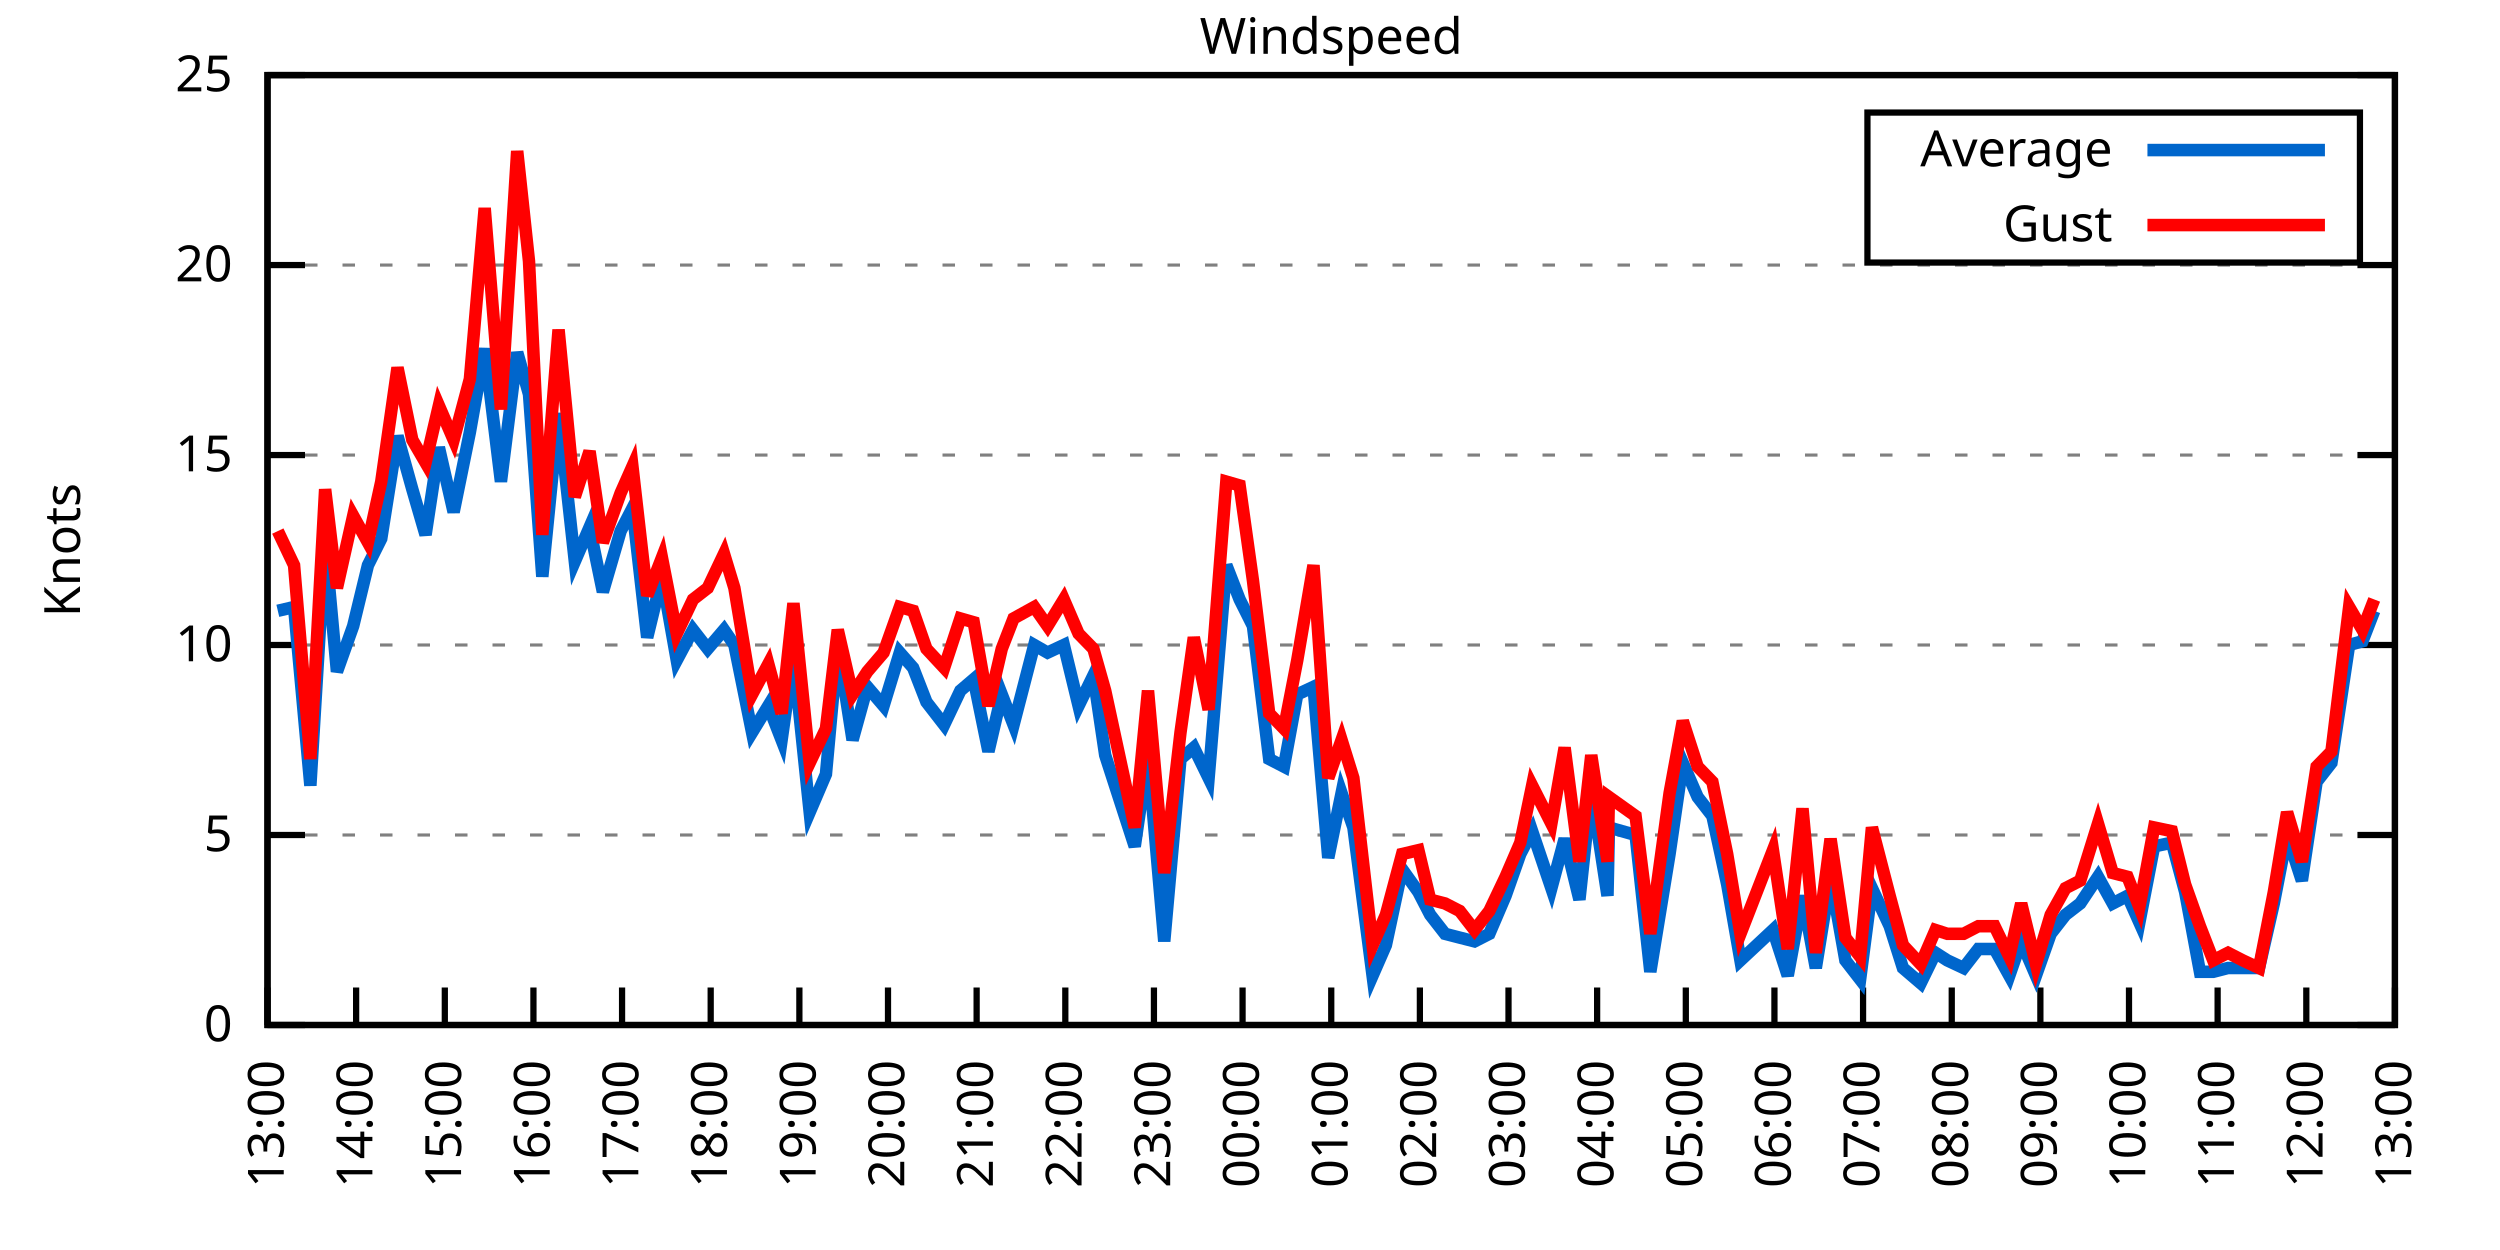
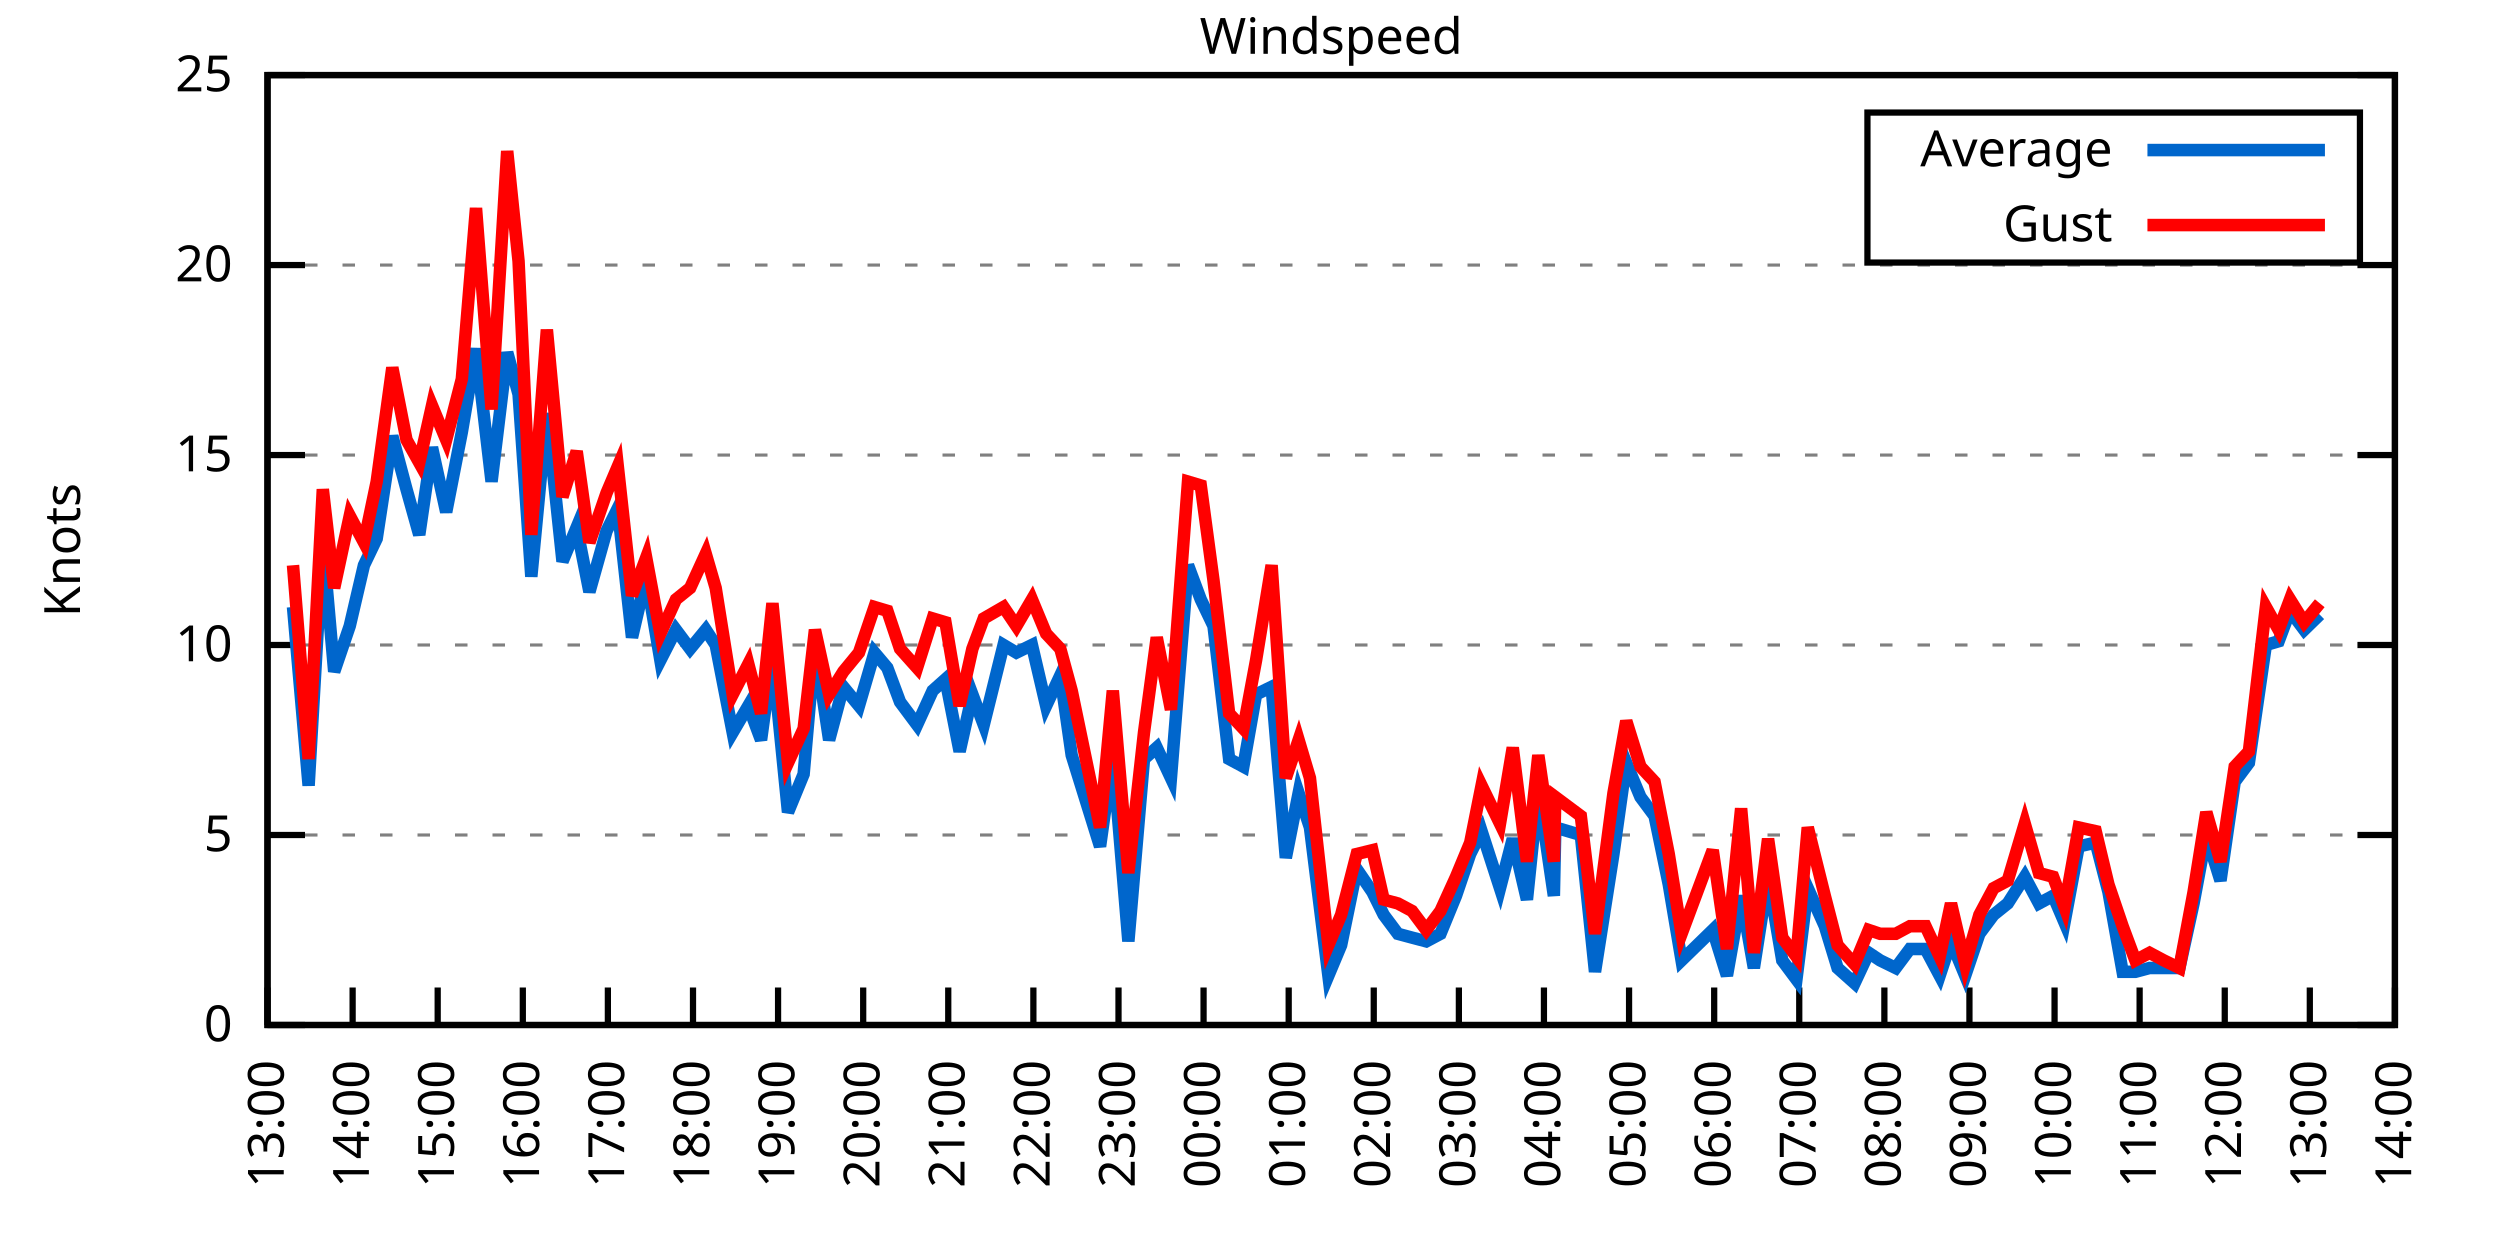
<svg xmlns="http://www.w3.org/2000/svg" xmlns:xlink="http://www.w3.org/1999/xlink" width="400" height="200" viewBox="0 0 400 200">
  <g id="gnuplot_canvas">
    <rect x="0" y="0" width="400" height="200" fill="none" />
    <defs>
      <circle id="gpDot" r="0.5" stroke-width="0.5" stroke="currentColor" />
      <path id="gpPt0" stroke-width="0.333" stroke="currentColor" d="M-1,0 h2 M0,-1 v2" />
      <path id="gpPt1" stroke-width="0.333" stroke="currentColor" d="M-1,-1 L1,1 M1,-1 L-1,1" />
      <path id="gpPt2" stroke-width="0.333" stroke="currentColor" d="M-1,0 L1,0 M0,-1 L0,1 M-1,-1 L1,1 M-1,1 L1,-1" />
      <rect id="gpPt3" stroke-width="0.333" stroke="currentColor" x="-1" y="-1" width="2" height="2" />
      <rect id="gpPt4" stroke-width="0.333" stroke="currentColor" fill="currentColor" x="-1" y="-1" width="2" height="2" />
      <circle id="gpPt5" stroke-width="0.333" stroke="currentColor" cx="0" cy="0" r="1" />
      <use xlink:href="#gpPt5" id="gpPt6" fill="currentColor" stroke="none" />
      <path id="gpPt7" stroke-width="0.333" stroke="currentColor" d="M0,-1.33 L-1.33,0.67 L1.33,0.67 z" />
      <use xlink:href="#gpPt7" id="gpPt8" fill="currentColor" stroke="none" />
      <use xlink:href="#gpPt7" id="gpPt9" stroke="currentColor" transform="rotate(180)" />
      <use xlink:href="#gpPt9" id="gpPt10" fill="currentColor" stroke="none" />
      <use xlink:href="#gpPt3" id="gpPt11" stroke="currentColor" transform="rotate(45)" />
      <use xlink:href="#gpPt11" id="gpPt12" fill="currentColor" stroke="none" />
      <path id="gpPt13" stroke-width="0.333" stroke="currentColor" d="M0,1.330 L1.265,0.411 L0.782,-1.067 L-0.782,-1.076 L-1.265,0.411 z" />
      <use xlink:href="#gpPt13" id="gpPt14" fill="currentColor" stroke="none" />
      <filter id="textbox" filterUnits="objectBoundingBox" x="0" y="0" height="1" width="1">
        <feFlood flood-color="white" flood-opacity="1" result="bgnd" />
        <feComposite in="SourceGraphic" in2="bgnd" operator="atop" />
      </filter>
      <filter id="greybox" filterUnits="objectBoundingBox" x="0" y="0" height="1" width="1">
        <feFlood flood-color="lightgrey" flood-opacity="1" result="grey" />
        <feComposite in="SourceGraphic" in2="grey" operator="atop" />
      </filter>
    </defs>
    <g fill="none" color="white" stroke="currentColor" stroke-width="1.00" stroke-linecap="butt" stroke-linejoin="miter">
</g>
    <g fill="none" color="black" stroke="currentColor" stroke-width="1.00" stroke-linecap="butt" stroke-linejoin="miter">
      <g stroke="none" shape-rendering="crispEdges">
        <polygon fill="rgb(255, 255, 255)" points="42.80,164.00 383.18,164.00 383.18,12.02 42.80,12.02 " />
      </g>
    </g>
    <g fill="none" color="black" stroke="currentColor" stroke-width="1.00" stroke-linecap="butt" stroke-linejoin="miter">
</g>
    <g fill="none" color="black" stroke="black" stroke-width="0.50" stroke-linecap="butt" stroke-linejoin="miter">
</g>
    <g fill="none" color="gray" stroke="currentColor" stroke-width="0.50" stroke-linecap="butt" stroke-linejoin="miter">
      <path stroke="gray" stroke-dasharray="2,4" class="gridline" d="M42.80,164.00 L383.19,164.00  " />
    </g>
    <g fill="none" color="gray" stroke="gray" stroke-width="1.00" stroke-linecap="butt" stroke-linejoin="miter">
</g>
    <g fill="none" color="black" stroke="currentColor" stroke-width="1.00" stroke-linecap="butt" stroke-linejoin="miter">
      <path stroke="black" d="M42.80,164.00 L48.80,164.00 M383.19,164.00 L377.19,164.00  " />
      <g transform="translate(37.20,166.60)" stroke="none" fill="black" font-family="Sans" font-size="8.00" text-anchor="end">
        <text>
          <tspan font-family="Sans"> 0</tspan>
        </text>
      </g>
    </g>
    <g fill="none" color="black" stroke="currentColor" stroke-width="1.00" stroke-linecap="butt" stroke-linejoin="miter">
</g>
    <g fill="none" color="black" stroke="black" stroke-width="0.50" stroke-linecap="butt" stroke-linejoin="miter">
</g>
    <g fill="none" color="gray" stroke="currentColor" stroke-width="0.50" stroke-linecap="butt" stroke-linejoin="miter">
      <path stroke="gray" stroke-dasharray="2,4" class="gridline" d="M42.80,133.60 L383.19,133.60  " />
    </g>
    <g fill="none" color="gray" stroke="gray" stroke-width="1.00" stroke-linecap="butt" stroke-linejoin="miter">
</g>
    <g fill="none" color="black" stroke="currentColor" stroke-width="1.00" stroke-linecap="butt" stroke-linejoin="miter">
      <path stroke="black" d="M42.80,133.60 L48.80,133.60 M383.19,133.60 L377.19,133.60  " />
      <g transform="translate(37.20,136.20)" stroke="none" fill="black" font-family="Sans" font-size="8.00" text-anchor="end">
        <text>
          <tspan font-family="Sans"> 5</tspan>
        </text>
      </g>
    </g>
    <g fill="none" color="black" stroke="currentColor" stroke-width="1.00" stroke-linecap="butt" stroke-linejoin="miter">
</g>
    <g fill="none" color="black" stroke="black" stroke-width="0.50" stroke-linecap="butt" stroke-linejoin="miter">
</g>
    <g fill="none" color="gray" stroke="currentColor" stroke-width="0.50" stroke-linecap="butt" stroke-linejoin="miter">
      <path stroke="gray" stroke-dasharray="2,4" class="gridline" d="M42.80,103.20 L383.19,103.20  " />
    </g>
    <g fill="none" color="gray" stroke="gray" stroke-width="1.00" stroke-linecap="butt" stroke-linejoin="miter">
</g>
    <g fill="none" color="black" stroke="currentColor" stroke-width="1.00" stroke-linecap="butt" stroke-linejoin="miter">
      <path stroke="black" d="M42.80,103.20 L48.80,103.20 M383.19,103.20 L377.19,103.20  " />
      <g transform="translate(37.20,105.80)" stroke="none" fill="black" font-family="Sans" font-size="8.00" text-anchor="end">
        <text>
          <tspan font-family="Sans"> 10</tspan>
        </text>
      </g>
    </g>
    <g fill="none" color="black" stroke="currentColor" stroke-width="1.00" stroke-linecap="butt" stroke-linejoin="miter">
</g>
    <g fill="none" color="black" stroke="black" stroke-width="0.50" stroke-linecap="butt" stroke-linejoin="miter">
</g>
    <g fill="none" color="gray" stroke="currentColor" stroke-width="0.50" stroke-linecap="butt" stroke-linejoin="miter">
      <path stroke="gray" stroke-dasharray="2,4" class="gridline" d="M42.80,72.81 L383.19,72.81  " />
    </g>
    <g fill="none" color="gray" stroke="gray" stroke-width="1.00" stroke-linecap="butt" stroke-linejoin="miter">
</g>
    <g fill="none" color="black" stroke="currentColor" stroke-width="1.00" stroke-linecap="butt" stroke-linejoin="miter">
      <path stroke="black" d="M42.80,72.81 L48.80,72.81 M383.19,72.81 L377.19,72.81  " />
      <g transform="translate(37.20,75.41)" stroke="none" fill="black" font-family="Sans" font-size="8.00" text-anchor="end">
        <text>
          <tspan font-family="Sans"> 15</tspan>
        </text>
      </g>
    </g>
    <g fill="none" color="black" stroke="currentColor" stroke-width="1.00" stroke-linecap="butt" stroke-linejoin="miter">
</g>
    <g fill="none" color="black" stroke="black" stroke-width="0.50" stroke-linecap="butt" stroke-linejoin="miter">
</g>
    <g fill="none" color="gray" stroke="currentColor" stroke-width="0.50" stroke-linecap="butt" stroke-linejoin="miter">
      <path stroke="gray" stroke-dasharray="2,4" class="gridline" d="M42.80,42.41 L383.19,42.41  " />
    </g>
    <g fill="none" color="gray" stroke="gray" stroke-width="1.00" stroke-linecap="butt" stroke-linejoin="miter">
</g>
    <g fill="none" color="black" stroke="currentColor" stroke-width="1.00" stroke-linecap="butt" stroke-linejoin="miter">
      <path stroke="black" d="M42.80,42.41 L48.80,42.41 M383.19,42.41 L377.19,42.41  " />
      <g transform="translate(37.20,45.01)" stroke="none" fill="black" font-family="Sans" font-size="8.00" text-anchor="end">
        <text>
          <tspan font-family="Sans"> 20</tspan>
        </text>
      </g>
    </g>
    <g fill="none" color="black" stroke="currentColor" stroke-width="1.00" stroke-linecap="butt" stroke-linejoin="miter">
</g>
    <g fill="none" color="black" stroke="black" stroke-width="0.50" stroke-linecap="butt" stroke-linejoin="miter">
</g>
    <g fill="none" color="gray" stroke="currentColor" stroke-width="0.50" stroke-linecap="butt" stroke-linejoin="miter">
      <path stroke="gray" stroke-dasharray="2,4" class="gridline" d="M42.80,12.01 L383.19,12.01  " />
    </g>
    <g fill="none" color="gray" stroke="gray" stroke-width="1.00" stroke-linecap="butt" stroke-linejoin="miter">
</g>
    <g fill="none" color="black" stroke="currentColor" stroke-width="1.00" stroke-linecap="butt" stroke-linejoin="miter">
      <path stroke="black" d="M42.80,12.01 L48.80,12.01 M383.19,12.01 L377.19,12.01  " />
      <g transform="translate(37.20,14.61)" stroke="none" fill="black" font-family="Sans" font-size="8.00" text-anchor="end">
        <text>
          <tspan font-family="Sans"> 25</tspan>
        </text>
      </g>
    </g>
    <g fill="none" color="black" stroke="currentColor" stroke-width="1.00" stroke-linecap="butt" stroke-linejoin="miter">
      <path stroke="black" d="M42.80,164.00 L42.80,158.00  " />
      <g transform="translate(45.40,169.60) rotate(270.00)" stroke="none" fill="black" font-family="Sans" font-size="8.00" text-anchor="end">
        <text>
          <tspan font-family="Sans">13:00</tspan>
        </text>
      </g>
    </g>
    <g fill="none" color="black" stroke="currentColor" stroke-width="1.00" stroke-linecap="butt" stroke-linejoin="miter">
-       <path stroke="black" d="M56.98,164.00 L56.98,158.00  " />
-       <g transform="translate(59.58,169.60) rotate(270.00)" stroke="none" fill="black" font-family="Sans" font-size="8.00" text-anchor="end">
+       <path stroke="black" d="M56.42,164.00 L56.42,158.00  " />
+       <g transform="translate(59.02,169.60) rotate(270.00)" stroke="none" fill="black" font-family="Sans" font-size="8.00" text-anchor="end">
        <text>
          <tspan font-family="Sans">14:00</tspan>
        </text>
      </g>
    </g>
    <g fill="none" color="black" stroke="currentColor" stroke-width="1.00" stroke-linecap="butt" stroke-linejoin="miter">
-       <path stroke="black" d="M71.17,164.00 L71.17,158.00  " />
-       <g transform="translate(73.77,169.60) rotate(270.00)" stroke="none" fill="black" font-family="Sans" font-size="8.00" text-anchor="end">
+       <path stroke="black" d="M70.03,164.00 L70.03,158.00  " />
+       <g transform="translate(72.63,169.60) rotate(270.00)" stroke="none" fill="black" font-family="Sans" font-size="8.00" text-anchor="end">
        <text>
          <tspan font-family="Sans">15:00</tspan>
        </text>
      </g>
    </g>
    <g fill="none" color="black" stroke="currentColor" stroke-width="1.00" stroke-linecap="butt" stroke-linejoin="miter">
-       <path stroke="black" d="M85.35,164.00 L85.35,158.00  " />
-       <g transform="translate(87.95,169.60) rotate(270.00)" stroke="none" fill="black" font-family="Sans" font-size="8.00" text-anchor="end">
+       <path stroke="black" d="M83.65,164.00 L83.65,158.00  " />
+       <g transform="translate(86.25,169.60) rotate(270.00)" stroke="none" fill="black" font-family="Sans" font-size="8.00" text-anchor="end">
        <text>
          <tspan font-family="Sans">16:00</tspan>
        </text>
      </g>
    </g>
    <g fill="none" color="black" stroke="currentColor" stroke-width="1.00" stroke-linecap="butt" stroke-linejoin="miter">
-       <path stroke="black" d="M99.53,164.00 L99.53,158.00  " />
-       <g transform="translate(102.13,169.60) rotate(270.00)" stroke="none" fill="black" font-family="Sans" font-size="8.00" text-anchor="end">
+       <path stroke="black" d="M97.26,164.00 L97.26,158.00  " />
+       <g transform="translate(99.86,169.60) rotate(270.00)" stroke="none" fill="black" font-family="Sans" font-size="8.00" text-anchor="end">
        <text>
          <tspan font-family="Sans">17:00</tspan>
        </text>
      </g>
    </g>
    <g fill="none" color="black" stroke="currentColor" stroke-width="1.00" stroke-linecap="butt" stroke-linejoin="miter">
-       <path stroke="black" d="M113.71,164.00 L113.71,158.00  " />
-       <g transform="translate(116.31,169.60) rotate(270.00)" stroke="none" fill="black" font-family="Sans" font-size="8.00" text-anchor="end">
+       <path stroke="black" d="M110.88,164.00 L110.88,158.00  " />
+       <g transform="translate(113.48,169.60) rotate(270.00)" stroke="none" fill="black" font-family="Sans" font-size="8.00" text-anchor="end">
        <text>
          <tspan font-family="Sans">18:00</tspan>
        </text>
      </g>
    </g>
    <g fill="none" color="black" stroke="currentColor" stroke-width="1.00" stroke-linecap="butt" stroke-linejoin="miter">
-       <path stroke="black" d="M127.90,164.00 L127.90,158.00  " />
-       <g transform="translate(130.50,169.60) rotate(270.00)" stroke="none" fill="black" font-family="Sans" font-size="8.00" text-anchor="end">
+       <path stroke="black" d="M124.49,164.00 L124.49,158.00  " />
+       <g transform="translate(127.09,169.60) rotate(270.00)" stroke="none" fill="black" font-family="Sans" font-size="8.00" text-anchor="end">
        <text>
          <tspan font-family="Sans">19:00</tspan>
        </text>
      </g>
    </g>
    <g fill="none" color="black" stroke="currentColor" stroke-width="1.00" stroke-linecap="butt" stroke-linejoin="miter">
-       <path stroke="black" d="M142.08,164.00 L142.08,158.00  " />
-       <g transform="translate(144.68,169.60) rotate(270.00)" stroke="none" fill="black" font-family="Sans" font-size="8.00" text-anchor="end">
+       <path stroke="black" d="M138.11,164.00 L138.11,158.00  " />
+       <g transform="translate(140.71,169.60) rotate(270.00)" stroke="none" fill="black" font-family="Sans" font-size="8.00" text-anchor="end">
        <text>
          <tspan font-family="Sans">20:00</tspan>
        </text>
      </g>
    </g>
    <g fill="none" color="black" stroke="currentColor" stroke-width="1.00" stroke-linecap="butt" stroke-linejoin="miter">
-       <path stroke="black" d="M156.26,164.00 L156.26,158.00  " />
-       <g transform="translate(158.86,169.60) rotate(270.00)" stroke="none" fill="black" font-family="Sans" font-size="8.00" text-anchor="end">
+       <path stroke="black" d="M151.72,164.00 L151.72,158.00  " />
+       <g transform="translate(154.32,169.60) rotate(270.00)" stroke="none" fill="black" font-family="Sans" font-size="8.00" text-anchor="end">
        <text>
          <tspan font-family="Sans">21:00</tspan>
        </text>
      </g>
    </g>
    <g fill="none" color="black" stroke="currentColor" stroke-width="1.00" stroke-linecap="butt" stroke-linejoin="miter">
-       <path stroke="black" d="M170.45,164.00 L170.45,158.00  " />
-       <g transform="translate(173.05,169.60) rotate(270.00)" stroke="none" fill="black" font-family="Sans" font-size="8.00" text-anchor="end">
+       <path stroke="black" d="M165.34,164.00 L165.34,158.00  " />
+       <g transform="translate(167.94,169.60) rotate(270.00)" stroke="none" fill="black" font-family="Sans" font-size="8.00" text-anchor="end">
        <text>
          <tspan font-family="Sans">22:00</tspan>
        </text>
      </g>
    </g>
    <g fill="none" color="black" stroke="currentColor" stroke-width="1.00" stroke-linecap="butt" stroke-linejoin="miter">
-       <path stroke="black" d="M184.63,164.00 L184.63,158.00  " />
-       <g transform="translate(187.23,169.60) rotate(270.00)" stroke="none" fill="black" font-family="Sans" font-size="8.00" text-anchor="end">
+       <path stroke="black" d="M178.96,164.00 L178.96,158.00  " />
+       <g transform="translate(181.56,169.60) rotate(270.00)" stroke="none" fill="black" font-family="Sans" font-size="8.00" text-anchor="end">
        <text>
          <tspan font-family="Sans">23:00</tspan>
        </text>
      </g>
    </g>
    <g fill="none" color="black" stroke="currentColor" stroke-width="1.00" stroke-linecap="butt" stroke-linejoin="miter">
-       <path stroke="black" d="M198.81,164.00 L198.81,158.00  " />
-       <g transform="translate(201.41,169.60) rotate(270.00)" stroke="none" fill="black" font-family="Sans" font-size="8.00" text-anchor="end">
+       <path stroke="black" d="M192.57,164.00 L192.57,158.00  " />
+       <g transform="translate(195.17,169.60) rotate(270.00)" stroke="none" fill="black" font-family="Sans" font-size="8.00" text-anchor="end">
        <text>
          <tspan font-family="Sans">00:00</tspan>
        </text>
      </g>
    </g>
    <g fill="none" color="black" stroke="currentColor" stroke-width="1.00" stroke-linecap="butt" stroke-linejoin="miter">
-       <path stroke="black" d="M213.00,164.00 L213.00,158.00  " />
-       <g transform="translate(215.60,169.60) rotate(270.00)" stroke="none" fill="black" font-family="Sans" font-size="8.00" text-anchor="end">
+       <path stroke="black" d="M206.19,164.00 L206.19,158.00  " />
+       <g transform="translate(208.79,169.60) rotate(270.00)" stroke="none" fill="black" font-family="Sans" font-size="8.00" text-anchor="end">
        <text>
          <tspan font-family="Sans">01:00</tspan>
        </text>
      </g>
    </g>
    <g fill="none" color="black" stroke="currentColor" stroke-width="1.00" stroke-linecap="butt" stroke-linejoin="miter">
-       <path stroke="black" d="M227.18,164.00 L227.18,158.00  " />
-       <g transform="translate(229.78,169.60) rotate(270.00)" stroke="none" fill="black" font-family="Sans" font-size="8.00" text-anchor="end">
+       <path stroke="black" d="M219.80,164.00 L219.80,158.00  " />
+       <g transform="translate(222.40,169.60) rotate(270.00)" stroke="none" fill="black" font-family="Sans" font-size="8.00" text-anchor="end">
        <text>
          <tspan font-family="Sans">02:00</tspan>
        </text>
      </g>
    </g>
    <g fill="none" color="black" stroke="currentColor" stroke-width="1.00" stroke-linecap="butt" stroke-linejoin="miter">
-       <path stroke="black" d="M241.36,164.00 L241.36,158.00  " />
-       <g transform="translate(243.96,169.60) rotate(270.00)" stroke="none" fill="black" font-family="Sans" font-size="8.00" text-anchor="end">
+       <path stroke="black" d="M233.42,164.00 L233.42,158.00  " />
+       <g transform="translate(236.02,169.60) rotate(270.00)" stroke="none" fill="black" font-family="Sans" font-size="8.00" text-anchor="end">
        <text>
          <tspan font-family="Sans">03:00</tspan>
        </text>
      </g>
    </g>
    <g fill="none" color="black" stroke="currentColor" stroke-width="1.00" stroke-linecap="butt" stroke-linejoin="miter">
-       <path stroke="black" d="M255.54,164.00 L255.54,158.00  " />
-       <g transform="translate(258.14,169.60) rotate(270.00)" stroke="none" fill="black" font-family="Sans" font-size="8.00" text-anchor="end">
+       <path stroke="black" d="M247.03,164.00 L247.03,158.00  " />
+       <g transform="translate(249.63,169.60) rotate(270.00)" stroke="none" fill="black" font-family="Sans" font-size="8.00" text-anchor="end">
        <text>
          <tspan font-family="Sans">04:00</tspan>
        </text>
      </g>
    </g>
    <g fill="none" color="black" stroke="currentColor" stroke-width="1.00" stroke-linecap="butt" stroke-linejoin="miter">
-       <path stroke="black" d="M269.73,164.00 L269.73,158.00  " />
-       <g transform="translate(272.33,169.60) rotate(270.00)" stroke="none" fill="black" font-family="Sans" font-size="8.00" text-anchor="end">
+       <path stroke="black" d="M260.65,164.00 L260.65,158.00  " />
+       <g transform="translate(263.25,169.60) rotate(270.00)" stroke="none" fill="black" font-family="Sans" font-size="8.00" text-anchor="end">
        <text>
          <tspan font-family="Sans">05:00</tspan>
        </text>
      </g>
    </g>
    <g fill="none" color="black" stroke="currentColor" stroke-width="1.00" stroke-linecap="butt" stroke-linejoin="miter">
-       <path stroke="black" d="M283.91,164.00 L283.91,158.00  " />
-       <g transform="translate(286.51,169.60) rotate(270.00)" stroke="none" fill="black" font-family="Sans" font-size="8.00" text-anchor="end">
+       <path stroke="black" d="M274.27,164.00 L274.27,158.00  " />
+       <g transform="translate(276.87,169.60) rotate(270.00)" stroke="none" fill="black" font-family="Sans" font-size="8.00" text-anchor="end">
        <text>
          <tspan font-family="Sans">06:00</tspan>
        </text>
      </g>
    </g>
    <g fill="none" color="black" stroke="currentColor" stroke-width="1.00" stroke-linecap="butt" stroke-linejoin="miter">
-       <path stroke="black" d="M298.09,164.00 L298.09,158.00  " />
-       <g transform="translate(300.69,169.60) rotate(270.00)" stroke="none" fill="black" font-family="Sans" font-size="8.00" text-anchor="end">
+       <path stroke="black" d="M287.88,164.00 L287.88,158.00  " />
+       <g transform="translate(290.48,169.60) rotate(270.00)" stroke="none" fill="black" font-family="Sans" font-size="8.00" text-anchor="end">
        <text>
          <tspan font-family="Sans">07:00</tspan>
        </text>
      </g>
    </g>
    <g fill="none" color="black" stroke="currentColor" stroke-width="1.00" stroke-linecap="butt" stroke-linejoin="miter">
-       <path stroke="black" d="M312.28,164.00 L312.28,158.00  " />
-       <g transform="translate(314.88,169.60) rotate(270.00)" stroke="none" fill="black" font-family="Sans" font-size="8.00" text-anchor="end">
+       <path stroke="black" d="M301.50,164.00 L301.50,158.00  " />
+       <g transform="translate(304.10,169.60) rotate(270.00)" stroke="none" fill="black" font-family="Sans" font-size="8.00" text-anchor="end">
        <text>
          <tspan font-family="Sans">08:00</tspan>
        </text>
      </g>
    </g>
    <g fill="none" color="black" stroke="currentColor" stroke-width="1.00" stroke-linecap="butt" stroke-linejoin="miter">
-       <path stroke="black" d="M326.46,164.00 L326.46,158.00  " />
-       <g transform="translate(329.06,169.60) rotate(270.00)" stroke="none" fill="black" font-family="Sans" font-size="8.00" text-anchor="end">
+       <path stroke="black" d="M315.11,164.00 L315.11,158.00  " />
+       <g transform="translate(317.71,169.60) rotate(270.00)" stroke="none" fill="black" font-family="Sans" font-size="8.00" text-anchor="end">
        <text>
          <tspan font-family="Sans">09:00</tspan>
        </text>
      </g>
    </g>
    <g fill="none" color="black" stroke="currentColor" stroke-width="1.00" stroke-linecap="butt" stroke-linejoin="miter">
-       <path stroke="black" d="M340.64,164.00 L340.64,158.00  " />
-       <g transform="translate(343.24,169.60) rotate(270.00)" stroke="none" fill="black" font-family="Sans" font-size="8.00" text-anchor="end">
+       <path stroke="black" d="M328.73,164.00 L328.73,158.00  " />
+       <g transform="translate(331.33,169.60) rotate(270.00)" stroke="none" fill="black" font-family="Sans" font-size="8.00" text-anchor="end">
        <text>
          <tspan font-family="Sans">10:00</tspan>
        </text>
      </g>
    </g>
    <g fill="none" color="black" stroke="currentColor" stroke-width="1.00" stroke-linecap="butt" stroke-linejoin="miter">
-       <path stroke="black" d="M354.82,164.00 L354.82,158.00  " />
-       <g transform="translate(357.42,169.60) rotate(270.00)" stroke="none" fill="black" font-family="Sans" font-size="8.00" text-anchor="end">
+       <path stroke="black" d="M342.34,164.00 L342.34,158.00  " />
+       <g transform="translate(344.94,169.60) rotate(270.00)" stroke="none" fill="black" font-family="Sans" font-size="8.00" text-anchor="end">
        <text>
          <tspan font-family="Sans">11:00</tspan>
        </text>
      </g>
    </g>
    <g fill="none" color="black" stroke="currentColor" stroke-width="1.00" stroke-linecap="butt" stroke-linejoin="miter">
-       <path stroke="black" d="M369.01,164.00 L369.01,158.00  " />
-       <g transform="translate(371.61,169.60) rotate(270.00)" stroke="none" fill="black" font-family="Sans" font-size="8.00" text-anchor="end">
+       <path stroke="black" d="M355.96,164.00 L355.96,158.00  " />
+       <g transform="translate(358.56,169.60) rotate(270.00)" stroke="none" fill="black" font-family="Sans" font-size="8.00" text-anchor="end">
        <text>
          <tspan font-family="Sans">12:00</tspan>
+         </text>
+       </g>
+     </g>
+     <g fill="none" color="black" stroke="currentColor" stroke-width="1.00" stroke-linecap="butt" stroke-linejoin="miter">
+       <path stroke="black" d="M369.57,164.00 L369.57,158.00  " />
+       <g transform="translate(372.17,169.60) rotate(270.00)" stroke="none" fill="black" font-family="Sans" font-size="8.00" text-anchor="end">
+         <text>
+           <tspan font-family="Sans">13:00</tspan>
        </text>
      </g>
    </g>
    <g fill="none" color="black" stroke="currentColor" stroke-width="1.00" stroke-linecap="butt" stroke-linejoin="miter">
      <path stroke="black" d="M383.19,164.00 L383.19,158.00  " />
      <g transform="translate(385.79,169.60) rotate(270.00)" stroke="none" fill="black" font-family="Sans" font-size="8.00" text-anchor="end">
        <text>
-           <tspan font-family="Sans">13:00</tspan>
+           <tspan font-family="Sans">14:00</tspan>
        </text>
      </g>
    </g>
    <g fill="none" color="black" stroke="currentColor" stroke-width="1.00" stroke-linecap="butt" stroke-linejoin="miter">
</g>
    <g fill="none" color="black" stroke="currentColor" stroke-width="1.00" stroke-linecap="butt" stroke-linejoin="miter">
      <path stroke="black" d="M42.80,12.01 L42.80,164.00 L383.19,164.00 L383.19,12.01 L42.80,12.01 Z  " />
    </g>
    <g fill="none" color="black" stroke="currentColor" stroke-width="1.00" stroke-linecap="butt" stroke-linejoin="miter">
</g>
    <g fill="none" color="black" stroke="currentColor" stroke-width="1.00" stroke-linecap="butt" stroke-linejoin="miter">
      <path stroke="black" d="M298.79,42.01 L298.79,18.01 L377.59,18.01 L377.59,42.01 L298.79,42.01 Z  " />
    </g>
    <g id="Windspeed_plot_1">
      <g fill="none" color="white" stroke="black" stroke-width="2.00" stroke-linecap="butt" stroke-linejoin="miter">
</g>
      <g fill="none" color="black" stroke="currentColor" stroke-width="2.00" stroke-linecap="butt" stroke-linejoin="miter">
        <g transform="translate(337.99,26.61)" stroke="none" fill="black" font-family="Sans" font-size="8.00" text-anchor="end">
          <text>
            <tspan font-family="Sans">Average</tspan>
          </text>
        </g>
      </g>
      <g fill="none" color="black" stroke="currentColor" stroke-width="2.00" stroke-linecap="butt" stroke-linejoin="miter">
-         <path stroke="rgb(  0, 102, 204)" d="M343.59,24.01 L371.99,24.01 M44.45,97.73 L47.05,97.12 L49.66,125.70 L52.02,86.79 L53.91,107.46 L56.51,100.16   L58.87,90.44 L61.00,86.18 L63.60,69.77 L65.97,78.28 L68.09,85.57 L70.22,71.59 L72.58,81.93 L75.18,69.16   L77.55,55.78 L80.15,77.06 L82.75,56.39 L84.64,63.08 L86.77,92.26 L89.37,66.12 L91.97,89.83 L94.33,84.36   L96.46,94.69 L99.30,84.97 L101.19,81.32 L103.55,101.99 L105.91,92.26 L108.28,105.64 L110.88,100.77 L113.24,103.81   L115.84,100.77 L117.50,103.20 L120.33,117.19 L122.93,112.93 L125.06,118.40 L126.95,105.03 L129.55,129.95 L132.15,123.87   L134.04,103.20 L136.41,118.40 L138.77,109.89 L141.37,112.93 L143.97,104.42 L146.10,106.85 L148.23,112.32 L151.06,115.97   L153.66,110.50 L155.79,108.68 L158.15,120.23 L160.28,111.11 L162.17,115.97 L165.48,103.20 L167.61,104.42 L170.21,103.20   L172.57,112.93 L174.94,108.07 L176.83,120.83 L181.56,135.43 L183.68,120.83 L186.28,150.62 L188.88,121.44 L191.01,119.62   L193.38,124.48 L196.21,90.44 L198.34,95.91 L200.47,100.16 L203.07,121.44 L205.43,122.66 L207.56,111.11 L210.16,109.89   L212.52,137.25 L214.65,126.91 L216.54,132.39 L219.61,156.10 L221.74,151.23 L224.34,139.07 L226.94,142.72 L228.83,146.37   L231.20,149.41 L233.56,150.02 L235.92,150.62 L238.29,149.41 L240.89,143.33 L243.25,136.64 L245.14,132.99 L248.22,142.11   L250.34,134.21 L252.71,143.94 L254.60,126.31 L257.20,143.33 L257.43,132.39 L261.69,133.60 L264.05,155.49 L267.13,136.64   L269.25,122.05 L271.62,127.52 L273.98,130.56 L276.35,141.51 L278.47,153.66 L283.67,148.80 L286.04,156.10 L288.40,143.33   L290.53,154.88 L292.89,140.29 L295.26,153.66 L297.62,156.70 L299.51,142.11 L302.35,148.19 L304.47,154.88 L307.31,157.31   L309.68,152.45 L311.57,153.66 L314.17,154.88 L316.53,151.84 L319.13,151.84 L321.49,156.10 L323.39,150.62 L325.75,156.10   L328.11,149.41 L330.48,146.37 L332.84,144.55 L335.68,140.29 L338.04,144.55 L340.40,143.33 L342.30,147.59 L344.66,135.43   L347.50,134.82 L349.62,142.72 L351.99,155.49 L354.12,155.49 L356.48,154.88 L358.84,154.88 L361.44,154.88 L363.81,144.55   L365.93,133.60 L368.30,140.90 L370.66,125.09 L373.03,122.05 L375.86,103.20 L377.99,102.60 L379.88,97.73  " />
+         <path stroke="rgb(  0, 102, 204)" d="M343.59,24.01 L371.99,24.01 M46.88,97.12 L49.38,125.70 L51.65,86.79 L53.47,107.46 L55.96,100.16 L58.23,90.44   L60.27,86.18 L62.77,69.77 L65.04,78.28 L67.08,85.57 L69.12,71.59 L71.39,81.93 L73.89,69.16 L76.16,55.78   L78.65,77.06 L81.15,56.39 L82.97,63.08 L85.01,92.26 L87.50,66.12 L90.00,89.83 L92.27,84.36 L94.31,94.69   L97.04,84.97 L98.85,81.32 L101.12,101.99 L103.39,92.26 L105.66,105.64 L108.15,100.77 L110.42,103.81 L112.92,100.77   L114.51,103.20 L117.23,117.19 L119.73,112.93 L121.77,118.40 L123.59,105.03 L126.08,129.95 L128.58,123.87 L130.39,103.20   L132.66,118.40 L134.93,109.89 L137.43,112.93 L139.92,104.42 L141.97,106.85 L144.01,112.32 L146.73,115.97 L149.23,110.50   L151.27,108.68 L153.54,120.23 L155.58,111.11 L157.40,115.97 L160.57,103.20 L162.62,104.42 L165.11,103.20 L167.38,112.93   L169.65,108.07 L171.47,120.83 L176.01,135.43 L178.05,120.83 L180.54,150.62 L183.04,121.44 L185.08,119.62 L187.35,124.48   L190.08,90.44 L192.12,95.91 L194.16,100.16 L196.66,121.44 L198.93,122.66 L200.97,111.11 L203.46,109.89 L205.73,137.25   L207.78,126.91 L209.59,132.39 L212.54,156.10 L214.58,151.23 L217.08,139.07 L219.58,142.72 L221.39,146.37 L223.66,149.41   L225.93,150.02 L228.20,150.62 L230.47,149.41 L232.96,143.33 L235.23,136.64 L237.05,132.99 L240.00,142.11 L242.04,134.21   L244.31,143.94 L246.13,126.31 L248.62,143.33 L248.85,132.39 L252.93,133.60 L255.20,155.49 L258.15,136.64 L260.20,122.05   L262.47,127.52 L264.73,130.56 L267.00,141.51 L269.05,153.66 L274.04,148.80 L276.31,156.10 L278.58,143.33 L280.62,154.88   L282.89,140.29 L285.16,153.66 L287.43,156.70 L289.24,142.11 L291.97,148.19 L294.01,154.88 L296.73,157.31 L299.00,152.45   L300.82,153.66 L303.31,154.88 L305.58,151.84 L308.08,151.84 L310.35,156.10 L312.16,150.62 L314.43,156.10 L316.70,149.41   L318.97,146.37 L321.24,144.55 L323.96,140.29 L326.23,144.55 L328.50,143.33 L330.32,147.59 L332.59,135.43 L335.31,134.82   L337.35,142.72 L339.62,155.49 L341.66,155.49 L343.93,154.88 L346.20,154.88 L348.70,154.88 L350.97,144.55 L353.01,133.60   L355.28,140.90 L357.55,125.09 L359.82,122.05 L362.54,103.20 L364.58,102.60 L366.40,97.73 L368.67,100.77 L371.16,98.34    " />
      </g>
    </g>
    <g id="Windspeed_plot_2">
      <g fill="none" color="black" stroke="currentColor" stroke-width="2.00" stroke-linecap="butt" stroke-linejoin="miter">
        <g transform="translate(337.99,38.61)" stroke="none" fill="black" font-family="Sans" font-size="8.00" text-anchor="end">
          <text>
            <tspan font-family="Sans">Gust</tspan>
          </text>
        </g>
      </g>
      <g fill="none" color="black" stroke="currentColor" stroke-width="2.00" stroke-linecap="butt" stroke-linejoin="miter">
-         <path stroke="rgb(255,   0,   0)" d="M343.59,36.01 L371.99,36.01 M44.45,84.97 L47.05,90.44 L49.66,121.44 L52.02,78.28 L53.91,94.08 L56.51,82.53   L58.87,86.79 L61.00,77.06 L63.60,58.82 L65.97,70.37 L68.09,74.02 L70.22,64.90 L72.58,70.37 L75.18,60.65   L77.55,33.29 L80.15,65.51 L82.75,24.17 L84.64,41.80 L86.77,85.57 L89.37,52.74 L91.97,79.49 L94.33,72.20   L96.46,86.79 L99.30,78.89 L101.19,74.63 L103.55,95.30 L105.91,89.22 L108.28,101.38 L110.88,95.91 L113.24,94.08   L115.84,88.61 L117.50,94.08 L120.33,111.11 L122.93,106.24 L125.06,114.15 L126.95,96.52 L129.55,122.05 L132.15,116.58   L134.04,100.77 L136.41,111.11 L138.77,107.46 L141.37,104.42 L143.97,97.12 L146.10,97.73 L148.23,103.81 L151.06,106.85   L153.66,98.95 L155.79,99.56 L158.15,112.93 L160.28,103.81 L162.17,98.95 L165.48,97.12 L167.61,100.16 L170.21,95.91   L172.57,101.38 L174.94,103.81 L176.83,110.50 L181.56,132.39 L183.68,110.50 L186.28,139.68 L188.88,117.19 L191.01,101.99   L193.38,113.54 L196.21,77.06 L198.34,77.67 L200.47,92.87 L203.07,114.15 L205.43,116.58 L207.56,105.64 L210.16,90.44   L212.52,124.48 L214.65,118.40 L216.54,124.48 L219.61,151.23 L221.74,146.37 L224.34,136.64 L226.94,136.03 L228.83,143.94   L231.20,144.55 L233.56,145.76 L235.92,148.80 L238.29,145.76 L240.89,140.29 L243.25,134.82 L245.14,125.70 L248.22,131.78   L250.34,119.62 L252.71,137.86 L254.60,120.83 L257.20,137.86 L257.43,127.52 L261.69,130.56 L264.05,149.41 L267.13,126.91   L269.25,115.36 L271.62,122.66 L273.98,125.09 L276.35,136.64 L278.47,149.41 L283.67,136.03 L286.04,151.84 L288.40,129.35   L290.53,152.45 L292.89,134.21 L295.26,150.02 L297.62,153.06 L299.51,132.39 L302.35,143.33 L304.47,151.23 L307.31,154.27   L309.68,148.80 L311.57,149.41 L314.17,149.41 L316.53,148.19 L319.13,148.19 L321.49,153.06 L323.39,144.55 L325.75,154.27   L328.11,146.37 L330.48,142.11 L332.84,140.90 L335.68,131.78 L338.04,139.68 L340.40,140.29 L342.30,145.15 L344.66,132.39   L347.50,132.99 L349.62,141.51 L351.99,148.19 L354.12,153.66 L356.48,152.45 L358.84,153.66 L361.44,154.88 L363.81,142.72   L365.93,129.95 L368.30,137.86 L370.66,122.66 L373.03,120.23 L375.86,97.12 L377.99,100.77 L379.88,95.91  " />
+         <path stroke="rgb(255,   0,   0)" d="M343.59,36.01 L371.99,36.01 M46.88,90.44 L49.38,121.44 L51.65,78.28 L53.47,94.08 L55.96,82.53 L58.23,86.79   L60.27,77.06 L62.77,58.82 L65.04,70.37 L67.08,74.02 L69.12,64.90 L71.39,70.37 L73.89,60.65 L76.16,33.29   L78.65,65.51 L81.15,24.17 L82.97,41.80 L85.01,85.57 L87.50,52.74 L90.00,79.49 L92.27,72.20 L94.31,86.79   L97.04,78.89 L98.85,74.63 L101.12,95.30 L103.39,89.22 L105.66,101.38 L108.15,95.91 L110.42,94.08 L112.92,88.61   L114.51,94.08 L117.23,111.11 L119.73,106.24 L121.77,114.15 L123.59,96.52 L126.08,122.05 L128.58,116.58 L130.39,100.77   L132.66,111.11 L134.93,107.46 L137.43,104.42 L139.92,97.12 L141.97,97.73 L144.01,103.81 L146.73,106.85 L149.23,98.95   L151.27,99.56 L153.54,112.93 L155.58,103.81 L157.40,98.95 L160.57,97.12 L162.62,100.16 L165.11,95.91 L167.38,101.38   L169.65,103.81 L171.47,110.50 L176.01,132.39 L178.05,110.50 L180.54,139.68 L183.04,117.19 L185.08,101.99 L187.35,113.54   L190.08,77.06 L192.12,77.67 L194.16,92.87 L196.66,114.15 L198.93,116.58 L200.97,105.64 L203.46,90.44 L205.73,124.48   L207.78,118.40 L209.59,124.48 L212.54,151.23 L214.58,146.37 L217.08,136.64 L219.58,136.03 L221.39,143.94 L223.66,144.55   L225.93,145.76 L228.20,148.80 L230.47,145.76 L232.96,140.29 L235.23,134.82 L237.05,125.70 L240.00,131.78 L242.04,119.62   L244.31,137.86 L246.13,120.83 L248.62,137.86 L248.85,127.52 L252.93,130.56 L255.20,149.41 L258.15,126.91 L260.20,115.36   L262.47,122.66 L264.73,125.09 L267.00,136.64 L269.05,149.41 L274.04,136.03 L276.31,151.84 L278.58,129.35 L280.62,152.45   L282.89,134.21 L285.16,150.02 L287.43,153.06 L289.24,132.39 L291.97,143.33 L294.01,151.23 L296.73,154.27 L299.00,148.80   L300.82,149.41 L303.31,149.41 L305.58,148.19 L308.08,148.19 L310.35,153.06 L312.16,144.55 L314.43,154.27 L316.70,146.37   L318.97,142.11 L321.24,140.90 L323.96,131.78 L326.23,139.68 L328.50,140.29 L330.32,145.15 L332.59,132.39 L335.31,132.99   L337.35,141.51 L339.62,148.19 L341.66,153.66 L343.93,152.45 L346.20,153.66 L348.70,154.88 L350.97,142.72 L353.01,129.95   L355.28,137.86 L357.55,122.66 L359.82,120.23 L362.54,97.12 L364.58,100.77 L366.40,95.91 L368.67,99.56 L371.16,96.52    " />
      </g>
    </g>
    <g fill="none" color="black" stroke="currentColor" stroke-width="2.00" stroke-linecap="butt" stroke-linejoin="miter">
</g>
    <g fill="none" color="black" stroke="black" stroke-width="1.00" stroke-linecap="butt" stroke-linejoin="miter">
</g>
    <g fill="none" color="black" stroke="currentColor" stroke-width="1.00" stroke-linecap="butt" stroke-linejoin="miter">
      <path stroke="black" d="M42.80,12.01 L42.80,164.00 L383.19,164.00 L383.19,12.01 L42.80,12.01 Z  " />
      <g transform="translate(12.80,88.01) rotate(270.00)" stroke="none" fill="black" font-family="Sans" font-size="8.00" text-anchor="middle">
        <text>
          <tspan font-family="Sans">Knots</tspan>
        </text>
      </g>
    </g>
    <g fill="none" color="black" stroke="currentColor" stroke-width="1.00" stroke-linecap="butt" stroke-linejoin="miter">
</g>
    <g fill="none" color="black" stroke="currentColor" stroke-width="1.00" stroke-linecap="butt" stroke-linejoin="miter">
      <g transform="translate(212.99,8.61)" stroke="none" fill="black" font-family="Sans" font-size="8.00" text-anchor="middle">
        <text>
          <tspan font-family="Sans">Windspeed</tspan>
        </text>
      </g>
    </g>
    <g fill="none" color="black" stroke="currentColor" stroke-width="1.00" stroke-linecap="butt" stroke-linejoin="miter">
</g>
  </g>
</svg>
